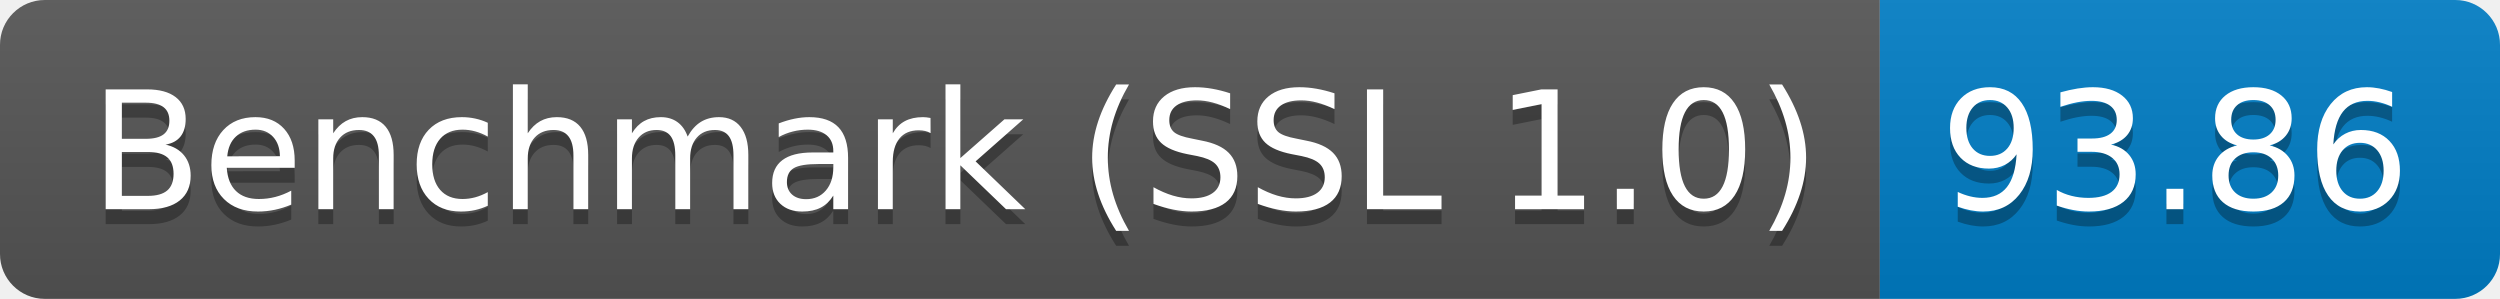
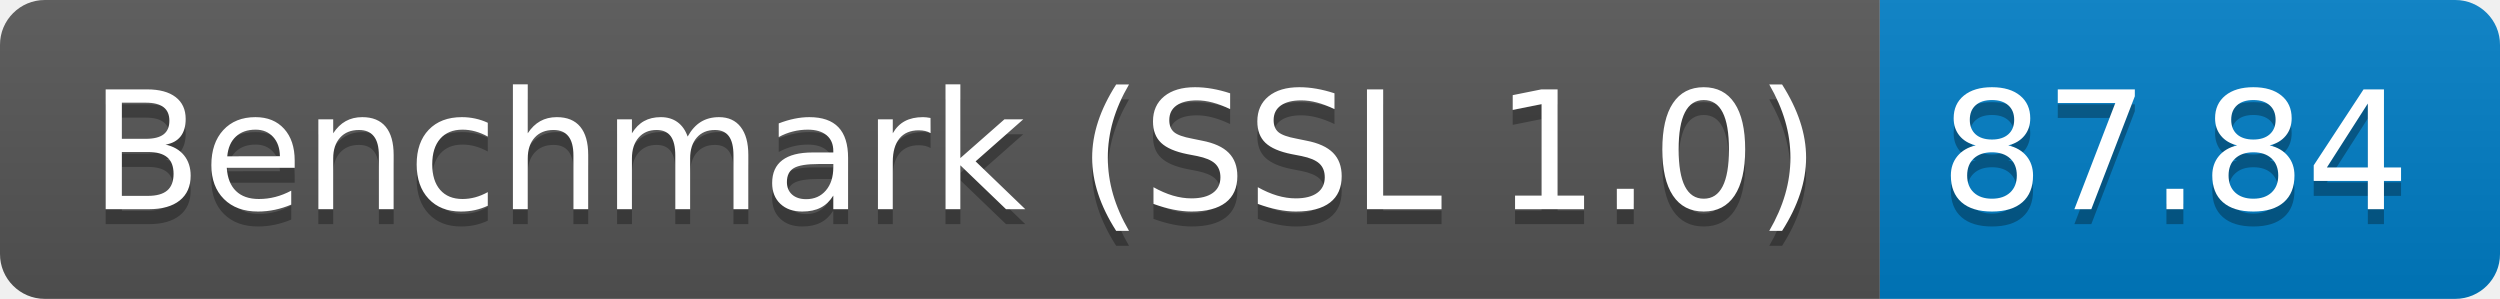
<svg xmlns="http://www.w3.org/2000/svg" height="20" width="167.3">
  <linearGradient id="smooth" x2="0" y2="100%">
    <stop offset="0" stop-color="#bbb" stop-opacity=".1" />
    <stop offset="1" stop-opacity=".1" />
  </linearGradient>
  <clipPath id="round">
    <rect fill="#fff" height="20" rx="3" width="167.3" />
  </clipPath>
  <g clip-path="url(#round)">
    <rect fill="#555" height="20" width="125.8" />
    <rect fill="#007ec6" height="20" width="41.5" x="125.8" />
    <rect fill="url(#smooth)" height="20" width="167.3" />
  </g>
  <g fill="#fff" font-family="DejaVu Sans,Verdana,Geneva,sans-serif" font-size="110" text-anchor="middle">
    <text fill="#010101" fill-opacity=".3" lengthAdjust="spacing" textLength="1158.0" transform="scale(0.1)" x="639.0" y="150">Benchmark (SSL 1.0)</text>
    <text lengthAdjust="spacing" textLength="1158.0" transform="scale(0.1)" x="639.0" y="140">Benchmark (SSL 1.0)</text>
-     <text fill="#010101" fill-opacity=".3" lengthAdjust="spacing" textLength="315.0" transform="scale(0.1)" x="1455.5" y="150">93.86</text>
-     <text lengthAdjust="spacing" textLength="315.0" transform="scale(0.1)" x="1455.5" y="140">93.86</text>
+     <text fill="#010101" fill-opacity=".3" lengthAdjust="spacing" textLength="315.0" transform="scale(0.1)" x="1455.5" y="150">87.84</text>
+     <text lengthAdjust="spacing" textLength="315.0" transform="scale(0.1)" x="1455.5" y="140">87.84</text>
  </g>
</svg>
